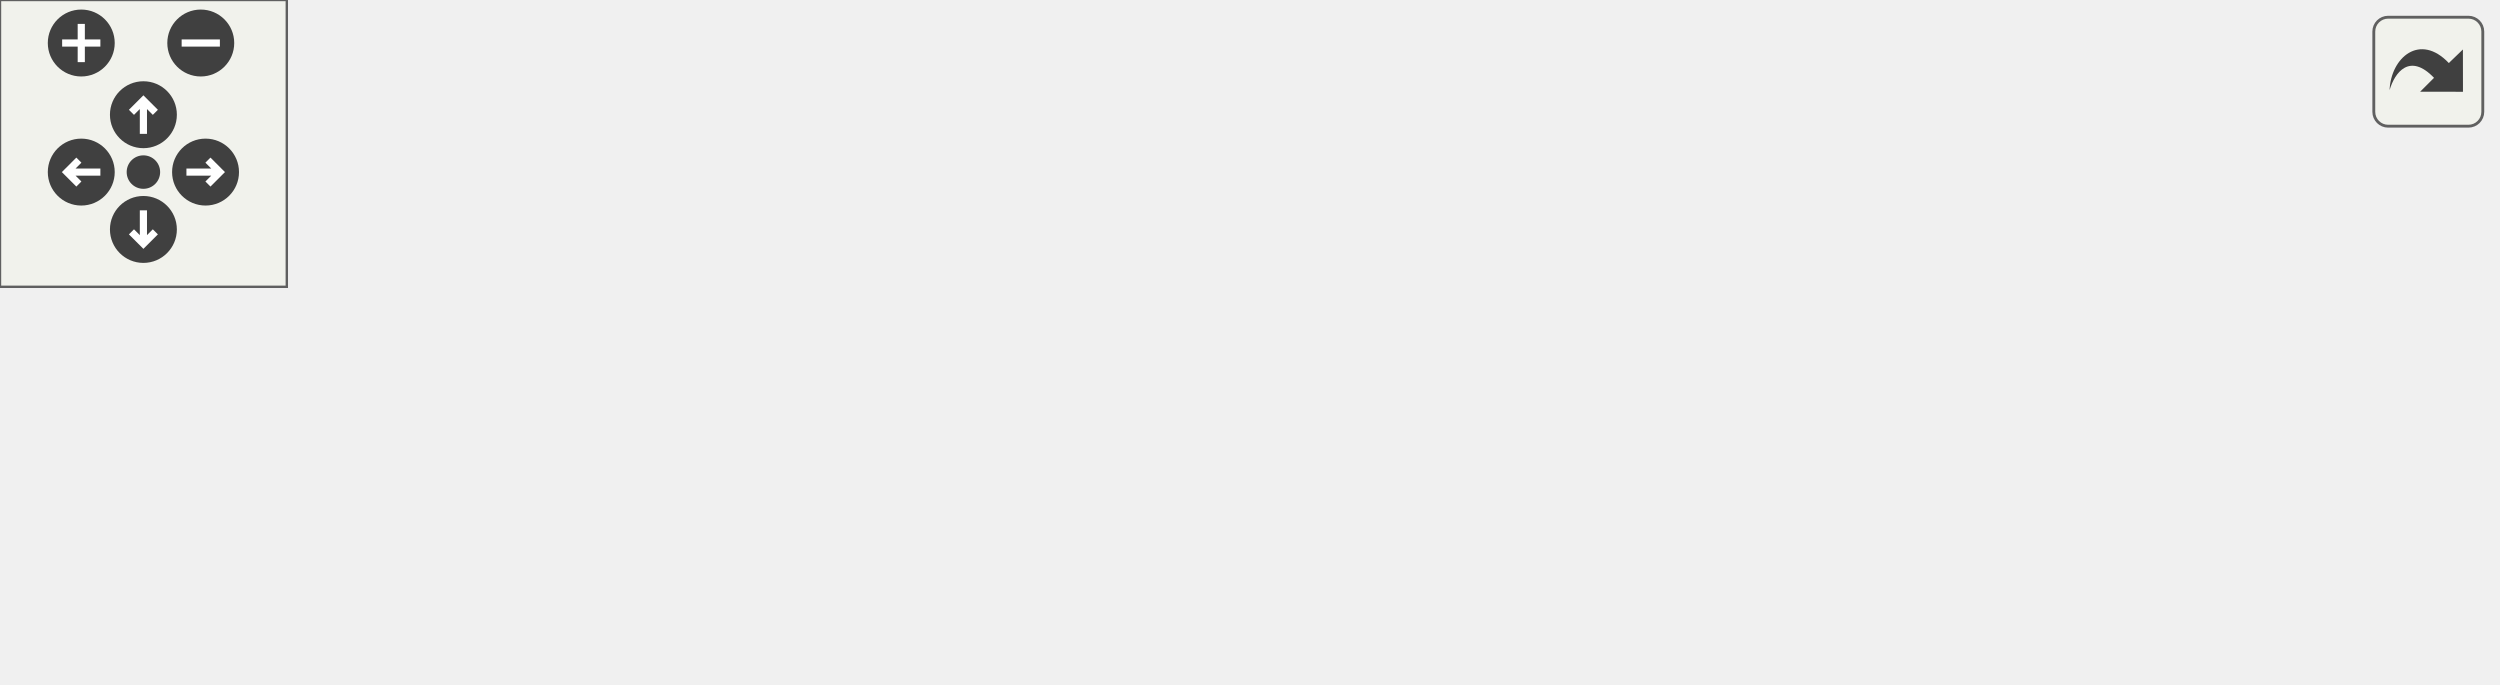
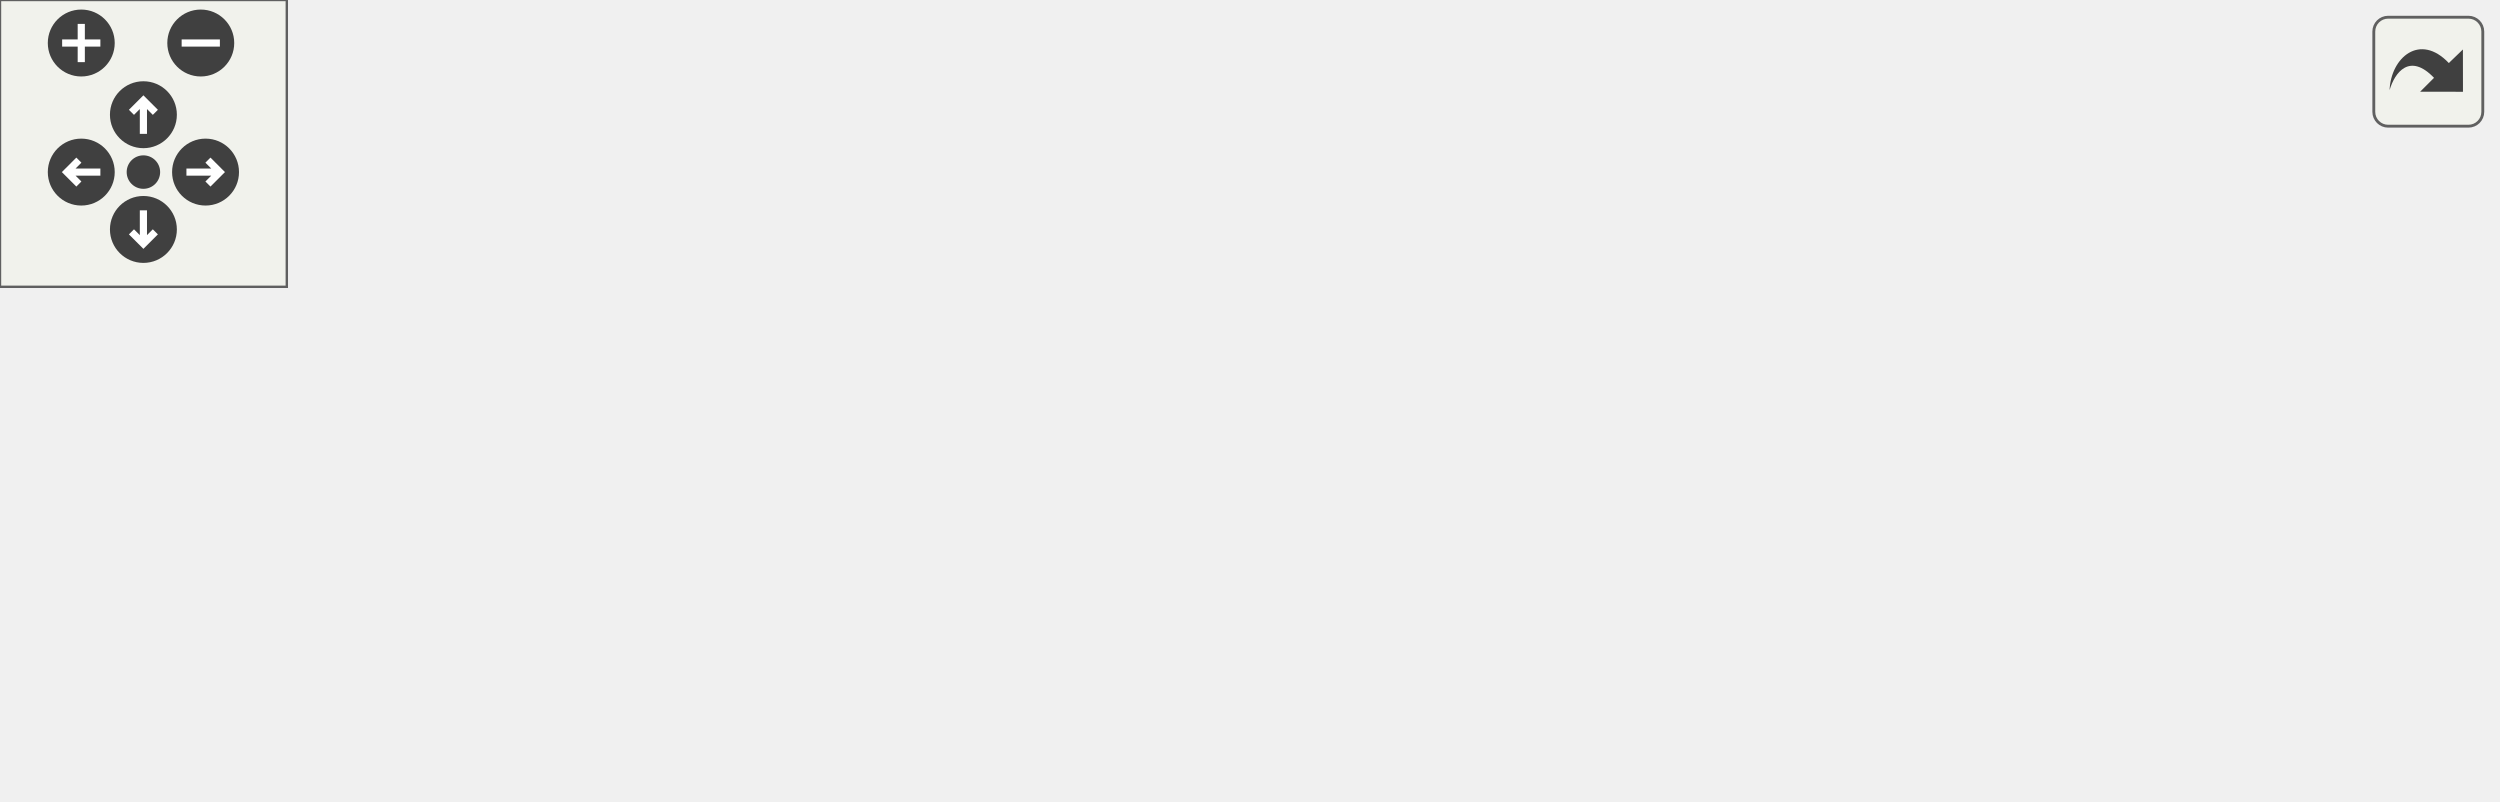
<svg xmlns="http://www.w3.org/2000/svg" xmlns:xlink="http://www.w3.org/1999/xlink" id="main" version="1.1" xml:space="preserve">
  <style type="text/css">
.edge:hover path { stroke: red; }
.edge:hover polygon { stroke: red; fill: red; }
</style>
  <defs>
    <circle id="rim" cx="0" cy="0" r="7" />
    <circle id="rim2" cx="0" cy="0" r="3.5" />
    <g id="zoomPlus">
      <use xlink:href="#rim" fill="#404040">
        <set attributeName="fill" to="#808080" begin="zoomplus.mouseover" end="zoomplus.mouseout" />
      </use>
      <path d="M-4,0h8M0,-4v8" fill="none" stroke="white" stroke-width="1.5" pointer-events="none" />
    </g>
    <g id="zoomMin">
      <use xlink:href="#rim" fill="#404040">
        <set attributeName="fill" to="#808080" begin="zoomminus.mouseover" end="zoomminus.mouseout" />
      </use>
      <path d="M-4,0h8" fill="none" stroke="white" stroke-width="1.5" pointer-events="none" />
    </g>
    <g id="dirArrow">
      <path fill="none" stroke="white" stroke-width="1.5" d="M0,-3.0v7 M-2.5,-0.5L0,-3.0L2.5,-0.5" />
    </g>
    <g id="resetDef">
      <use xlink:href="#rim2" fill="#404040">
        <set attributeName="fill" to="#808080" begin="reset.mouseover" end="reset.mouseout" />
      </use>
    </g>
  </defs>
  <svg id="graph" class="graph">
    <g id="viewport">
      <g id="node1" class="node">
        <g id="a_node1">
          <a xlink:title="A Listener class that will be notified when aspects of a Parameter change.">
-             <polygon fill="#bfbfbf" stroke="black" points="0,-36 0,-66 145,-66 145,-36 0,-36" />
-             <text text-anchor="start" x="8" y="-54" font-family="Helvetica,sans-Serif" font-size="10.00">lemons::plugin::Parameter</text>
-             <text text-anchor="middle" x="72.5" y="-43" font-family="Helvetica,sans-Serif" font-size="10.00">::Listener</text>
+             <polygon fill="#bfbfbf" stroke="black" points="0,-44.5 0,-74.5 145,-74.5 145,-44.5 0,-44.5" />
+             <text text-anchor="start" x="8" y="-62.5" font-family="Helvetica,sans-Serif" font-size="10.00">lemons::plugin::Parameter</text>
+             <text text-anchor="middle" x="72.5" y="-51.5" font-family="Helvetica,sans-Serif" font-size="10.00">::Listener</text>
          </a>
        </g>
      </g>
      <g id="node2" class="node">
        <g id="a_node2">
-           <a xlink:href="structlemons_1_1plugin_1_1_param_updater.html" target="_top" xlink:title="A listener class that calls lambda functions when a parameter's value or gesture state changes.">
-             <polygon fill="none" stroke="black" points="185.5,-63.5 185.5,-82.5 349.5,-82.5 349.5,-63.5 185.5,-63.5" />
-             <text text-anchor="middle" x="267.5" y="-70.5" font-family="Helvetica,sans-Serif" font-size="10.00">lemons::plugin::ParamUpdater</text>
+           <a xlink:href="classlemons_1_1gui_1_1_int_slider.html" target="_top" xlink:title="Plugin slider that attaches to an integer parameter.">
+             <polygon fill="none" stroke="black" points="207.5,-88 207.5,-107 327.5,-107 327.5,-88 207.5,-88" />
+             <text text-anchor="middle" x="267.5" y="-95" font-family="Helvetica,sans-Serif" font-size="10.00">lemons::gui::IntSlider</text>
          </a>
        </g>
      </g>
      <g id="edge1" class="edge">
-         <path fill="none" stroke="midnightblue" d="M155.33,-60.33C165.24,-61.46 175.36,-62.61 185.27,-63.74" />
-         <polygon fill="midnightblue" stroke="midnightblue" points="155.42,-56.82 145.09,-59.16 154.63,-63.77 155.42,-56.82" />
+         <path fill="none" stroke="#8b1a1a" d="M155.19,-75.58C176.64,-79.81 199.09,-84.23 218.16,-87.98" />
+         <polygon fill="#8b1a1a" stroke="#8b1a1a" points="155.58,-72.09 145.09,-73.6 154.23,-78.96 155.58,-72.09" />
      </g>
      <g id="node3" class="node">
        <g id="a_node3">
-           <a xlink:href="structlemons_1_1plugin_1_1_typed_parameter_1_1_listener.html" target="_top" xlink:title="A class that will recieve updates when aspects of a TypedParameter change.">
-             <polygon fill="none" stroke="black" points="181,-14 181,-44 354,-44 354,-14 181,-14" />
-             <text text-anchor="start" x="189" y="-32" font-family="Helvetica,sans-Serif" font-size="10.00">lemons::plugin::TypedParameter</text>
-             <text text-anchor="middle" x="267.5" y="-21" font-family="Helvetica,sans-Serif" font-size="10.00">&lt; ValueType &gt;::Listener</text>
+           <a xlink:href="structlemons_1_1plugin_1_1_param_updater.html" target="_top" xlink:title="A listener class that calls lambda functions when a parameter's value or gesture state changes.">
+             <polygon fill="none" stroke="black" points="185.5,-50 185.5,-69 349.5,-69 349.5,-50 185.5,-50" />
+             <text text-anchor="middle" x="267.5" y="-57" font-family="Helvetica,sans-Serif" font-size="10.00">lemons::plugin::ParamUpdater</text>
          </a>
        </g>
      </g>
      <g id="edge2" class="edge">
-         <path fill="none" stroke="midnightblue" d="M155.07,-41.7C163.64,-40.73 172.37,-39.73 180.99,-38.75" />
-         <polygon fill="midnightblue" stroke="midnightblue" points="154.63,-38.23 145.09,-42.84 155.42,-45.18 154.63,-38.23" />
+         <path fill="none" stroke="midnightblue" d="M155.33,-59.5C165.24,-59.5 175.36,-59.5 185.27,-59.5" />
+         <polygon fill="midnightblue" stroke="midnightblue" points="155.09,-56 145.09,-59.5 155.09,-63 155.09,-56" />
      </g>
      <g id="node4" class="node">
        <g id="a_node4">
-           <a xlink:href="classlemons_1_1gui_1_1_float_slider.html" target="_top" xlink:title="Plugin slider that attaches to a float parameter.">
-             <polygon fill="none" stroke="black" points="390,-38.5 390,-57.5 522,-57.5 522,-38.5 390,-38.5" />
-             <text text-anchor="middle" x="456" y="-45.5" font-family="Helvetica,sans-Serif" font-size="10.00">lemons::gui::FloatSlider</text>
+           <a xlink:href="structlemons_1_1plugin_1_1_typed_parameter_1_1_listener.html" target="_top" xlink:title="A class that will recieve updates when aspects of a TypedParameter change.">
+             <polygon fill="none" stroke="black" points="181,-0.5 181,-30.5 354,-30.5 354,-0.5 181,-0.5" />
+             <text text-anchor="start" x="189" y="-18.5" font-family="Helvetica,sans-Serif" font-size="10.00">lemons::plugin::TypedParameter</text>
+             <text text-anchor="middle" x="267.5" y="-7.5" font-family="Helvetica,sans-Serif" font-size="10.00">&lt; ValueType &gt;::Listener</text>
          </a>
        </g>
      </g>
      <g id="edge3" class="edge">
-         <path fill="none" stroke="#8b1a1a" d="M364.23,-38.75C372.86,-39.63 381.45,-40.51 389.73,-41.35" />
-         <polygon fill="#8b1a1a" stroke="#8b1a1a" points="364.41,-35.25 354.11,-37.72 363.7,-42.22 364.41,-35.25" />
+         <path fill="none" stroke="midnightblue" d="M149.25,-42.23C166.21,-38.36 184.07,-34.29 200.59,-30.53" />
+         <polygon fill="midnightblue" stroke="midnightblue" points="148.35,-38.85 139.38,-44.48 149.91,-45.67 148.35,-38.85" />
      </g>
      <g id="node5" class="node">
        <g id="a_node5">
-           <a xlink:href="classlemons_1_1gui_1_1_int_slider.html" target="_top" xlink:title="Plugin slider that attaches to an integer parameter.">
-             <polygon fill="none" stroke="black" points="396,-0.5 396,-19.5 516,-19.5 516,-0.5 396,-0.5" />
-             <text text-anchor="middle" x="456" y="-7.5" font-family="Helvetica,sans-Serif" font-size="10.00">lemons::gui::IntSlider</text>
+           <a xlink:href="classlemons_1_1gui_1_1_float_slider.html" target="_top" xlink:title="Plugin slider that attaches to a float parameter.">
+             <polygon fill="none" stroke="black" points="390,-6 390,-25 522,-25 522,-6 390,-6" />
+             <text text-anchor="middle" x="456" y="-13" font-family="Helvetica,sans-Serif" font-size="10.00">lemons::gui::FloatSlider</text>
          </a>
        </g>
      </g>
      <g id="edge4" class="edge">
-         <path fill="none" stroke="#8b1a1a" d="M364.36,-19.23C375.05,-18.14 385.7,-17.06 395.74,-16.04" />
-         <polygon fill="#8b1a1a" stroke="#8b1a1a" points="363.7,-15.78 354.11,-20.28 364.41,-22.75 363.7,-15.78" />
+         <path fill="none" stroke="#8b1a1a" d="M364.23,-15.5C372.86,-15.5 381.45,-15.5 389.73,-15.5" />
+         <polygon fill="#8b1a1a" stroke="#8b1a1a" points="364.11,-12 354.11,-15.5 364.11,-19 364.11,-12" />
      </g>
    </g>
  </svg>
  <g id="navigator" transform="translate(0 0)" fill="#404254">
    <rect fill="#f2f5e9" fill-opacity="0.5" stroke="#606060" stroke-width=".5" x="0" y="0" width="60" height="60" />
    <use id="zoomplus" xlink:href="#zoomPlus" x="17" y="9" />
    <use id="zoomminus" xlink:href="#zoomMin" x="42" y="9" />
    <use id="reset" xlink:href="#resetDef" x="30" y="36" />
    <g id="arrowUp" xlink:href="#dirArrow" transform="translate(30 24)">
      <use xlink:href="#rim" fill="#404040">
        <set attributeName="fill" to="#808080" begin="arrowUp.mouseover" end="arrowUp.mouseout" />
      </use>
      <path fill="none" stroke="white" stroke-width="1.5" d="M0,-3.0v7 M-2.5,-0.5L0,-3.0L2.5,-0.5" />
    </g>
    <g id="arrowRight" xlink:href="#dirArrow" transform="rotate(90) translate(36 -43)">
      <use xlink:href="#rim" fill="#404040">
        <set attributeName="fill" to="#808080" begin="arrowRight.mouseover" end="arrowRight.mouseout" />
      </use>
      <path fill="none" stroke="white" stroke-width="1.5" d="M0,-3.0v7 M-2.5,-0.5L0,-3.0L2.5,-0.5" />
    </g>
    <g id="arrowDown" xlink:href="#dirArrow" transform="rotate(180) translate(-30 -48)">
      <use xlink:href="#rim" fill="#404040">
        <set attributeName="fill" to="#808080" begin="arrowDown.mouseover" end="arrowDown.mouseout" />
      </use>
      <path fill="none" stroke="white" stroke-width="1.5" d="M0,-3.0v7 M-2.5,-0.5L0,-3.0L2.5,-0.5" />
    </g>
    <g id="arrowLeft" xlink:href="#dirArrow" transform="rotate(270) translate(-36 17)">
      <use xlink:href="#rim" fill="#404040">
        <set attributeName="fill" to="#808080" begin="arrowLeft.mouseover" end="arrowLeft.mouseout" />
      </use>
      <path fill="none" stroke="white" stroke-width="1.5" d="M0,-3.0v7 M-2.5,-0.5L0,-3.0L2.5,-0.5" />
    </g>
  </g>
  <svg viewBox="0 0 15 15" width="100%" height="30px" preserveAspectRatio="xMaxYMin meet">
    <g id="arrow_out" transform="scale(0.3 0.3)">
      <a xlink:href="structlemons_1_1plugin_1_1_parameter_1_1_listener__inherit__graph_org.svg" target="_base">
        <rect id="button" ry="5" rx="5" y="6" x="6" height="38" width="38" fill="#f2f5e9" fill-opacity="0.5" stroke="#606060" stroke-width="1.0" />
        <path id="arrow" d="M 11.5,31.437 C 11.94,20.098 22.043,11.323 32.159,21.979 L 37.069,17.246 C 37.069,17.246 37.088,32 37.088,32 L 22.16,31.978 C 22.16,31.978 26.998,27.14 26.998,27.14 C 18.529,18.264 13.292,25.23 11.5,31.437 z" style="fill:#404040;" />
      </a>
    </g>
  </svg>
</svg>
